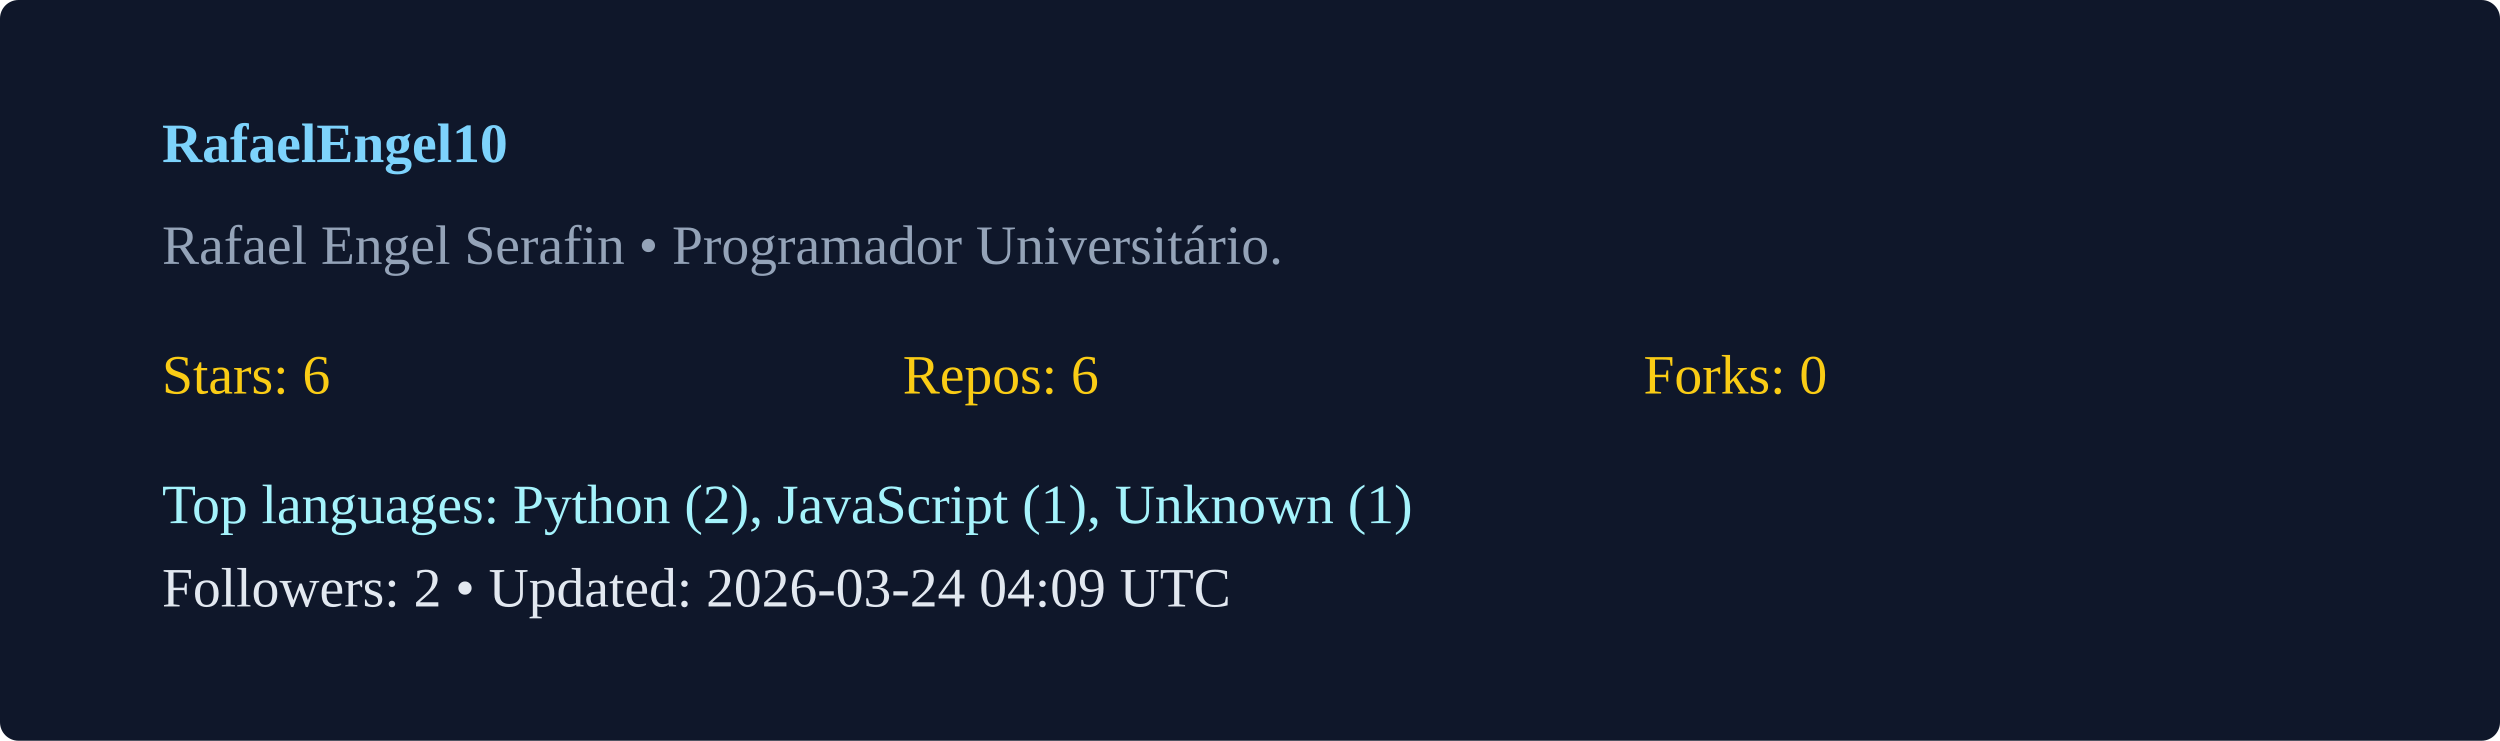
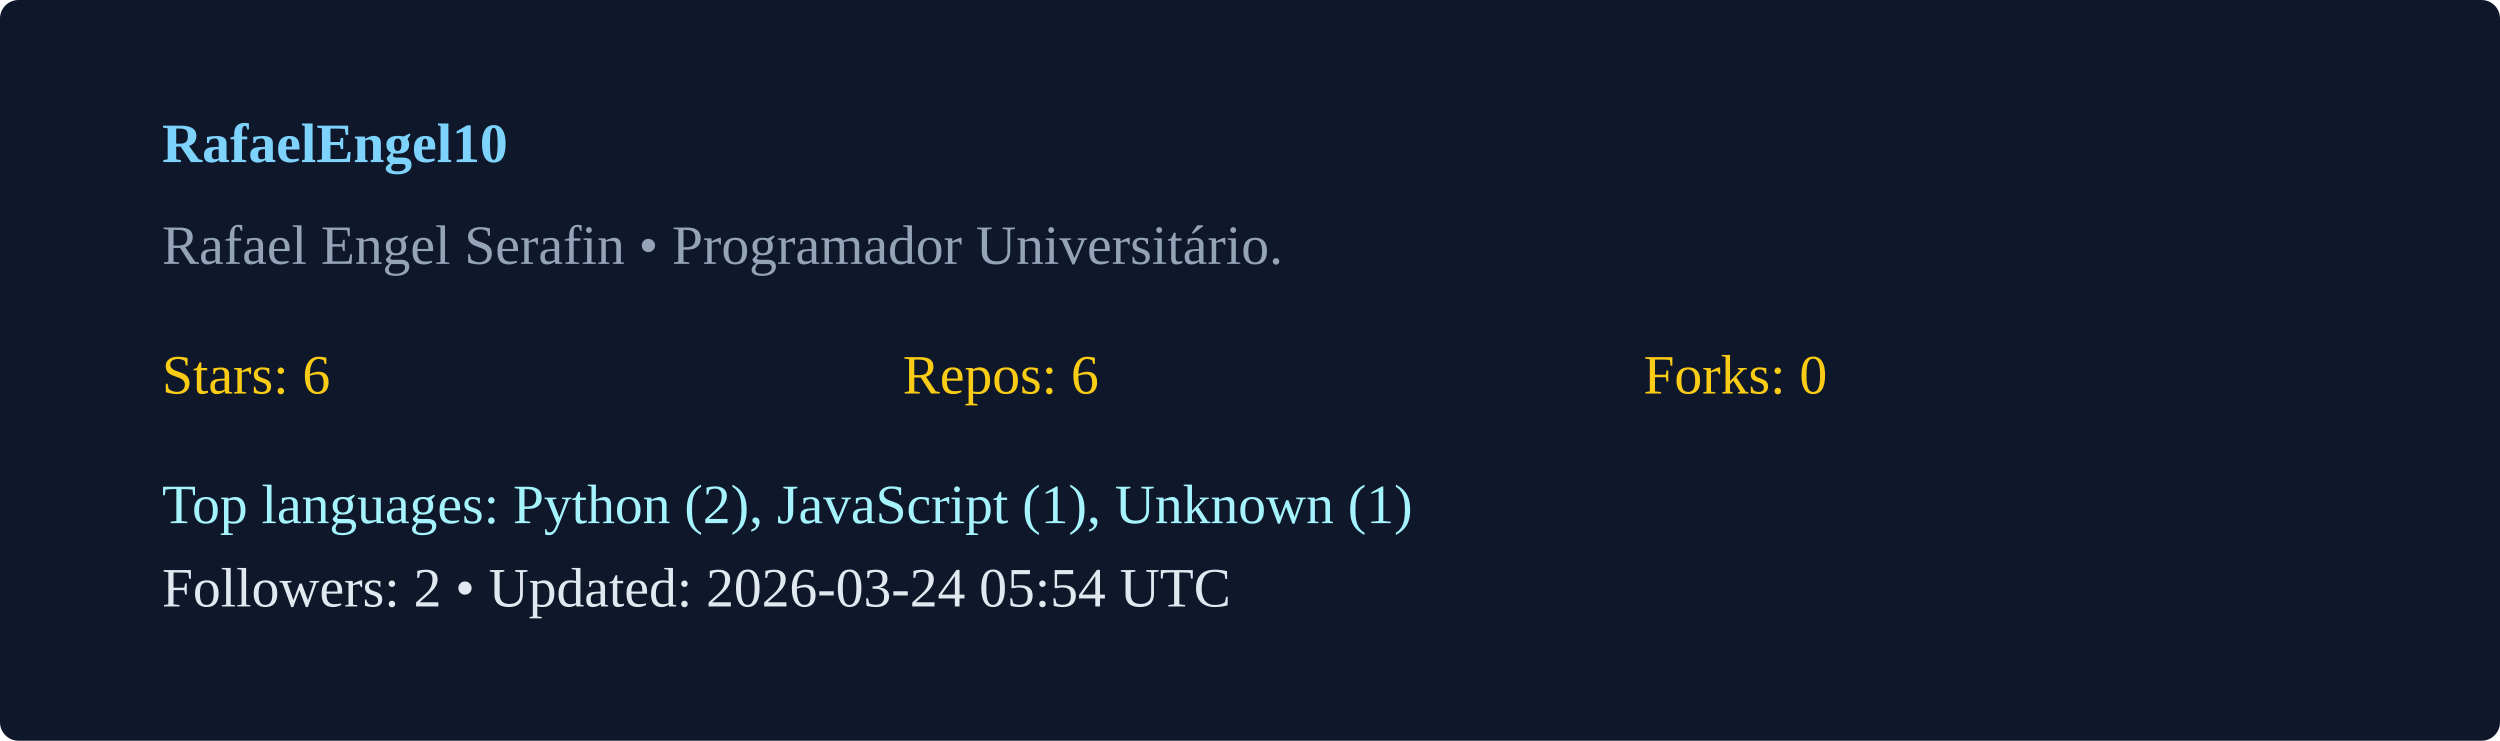
<svg xmlns="http://www.w3.org/2000/svg" width="540" height="160" viewBox="0 0 540 160">
  <rect width="100%" height="100%" rx="4" fill="#0f172a" />
  <g transform="translate(35,35)">
    <text x="0" y="0" fill="#7dd3fc" font-weight="600">RafaelEngel10</text>
    <text x="0" y="22" fill="#94a3b8">Rafael Engel Serafin  • Programador Universitário. </text>
    <g transform="translate(0,50)">
      <text x="0" y="0" fill="#facc15">Stars: 6</text>
      <text x="160" y="0" fill="#facc15">Repos: 6</text>
      <text x="320" y="0" fill="#facc15">Forks: 0</text>
      <text x="0" y="28" fill="#a5f3fc">Top languages: Python (2), JavaScript (1), Unknown (1)</text>
-       <text x="0" y="46" fill="#e2e8f0">Followers: 2 • Updated: 2026-03-24 04:09 UTC</text>
+       <text x="0" y="46" fill="#e2e8f0">Followers: 2 • Updated: 2026-03-24 05:54 UTC</text>
    </g>
  </g>
</svg>
